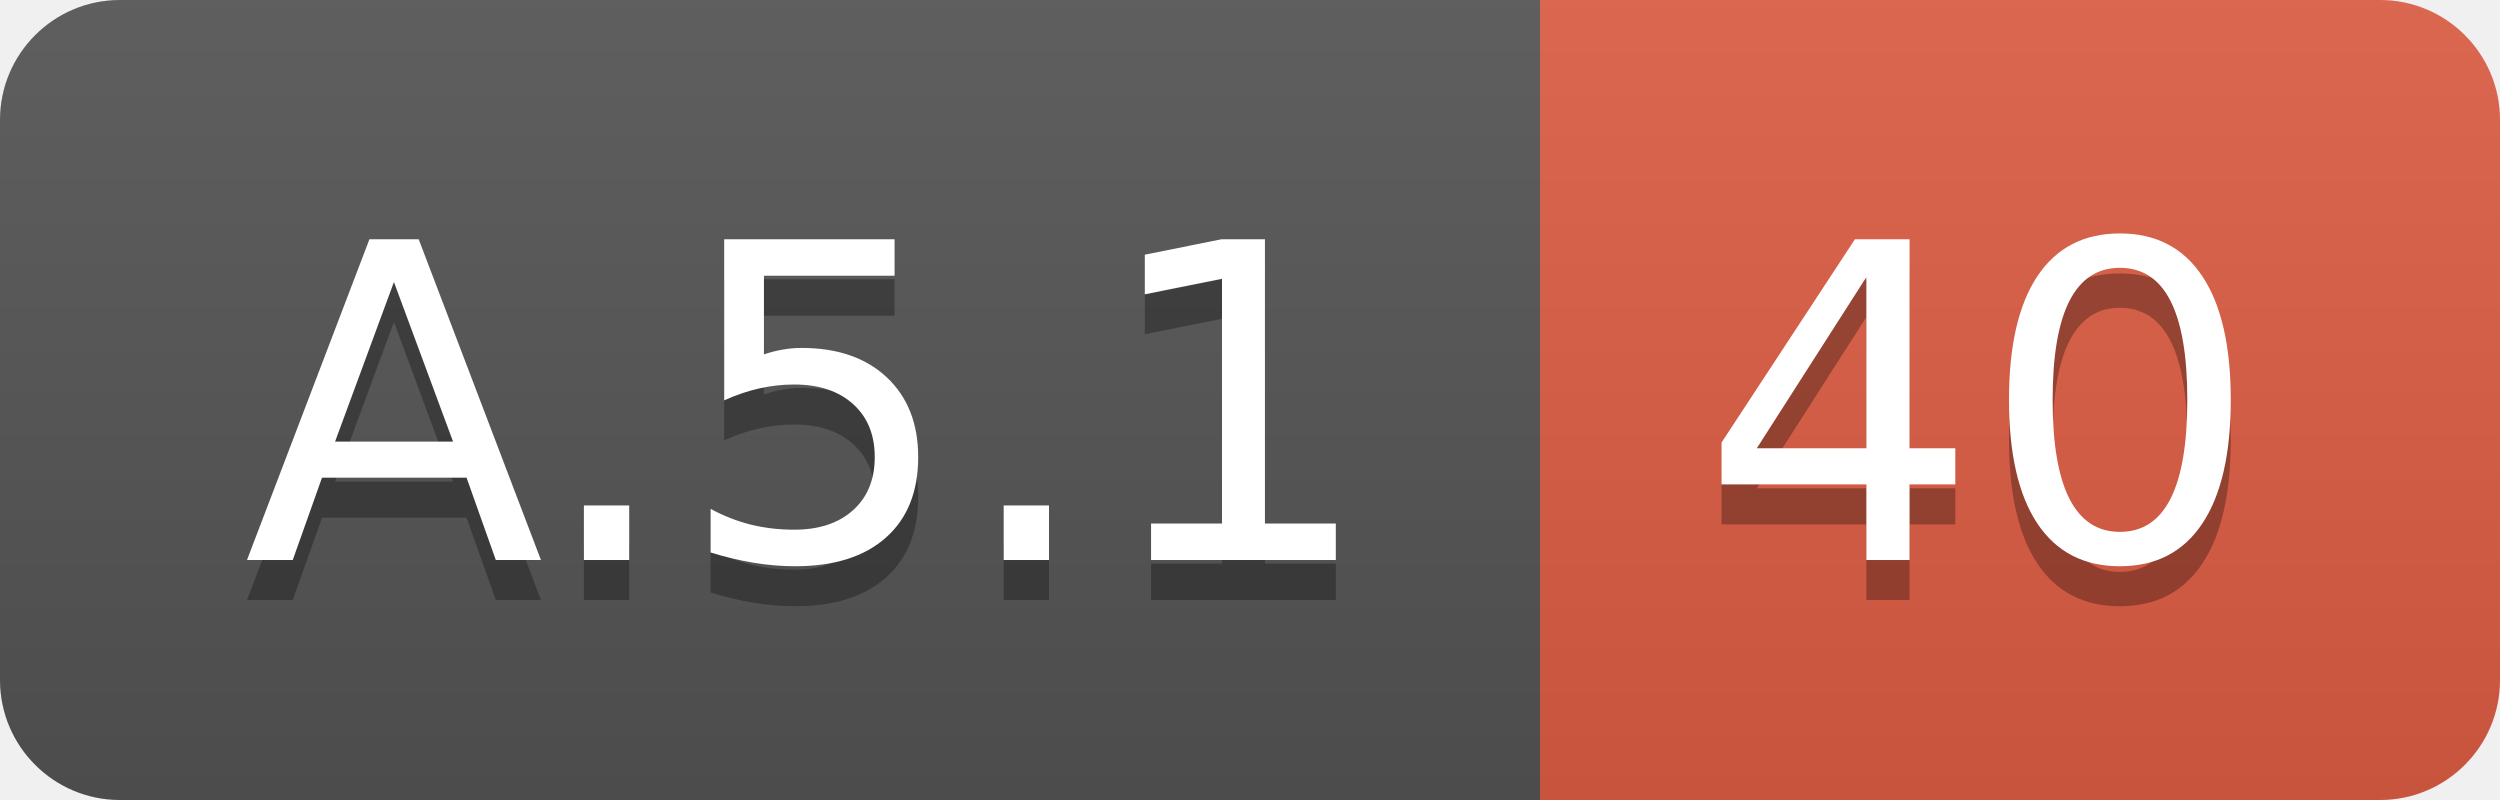
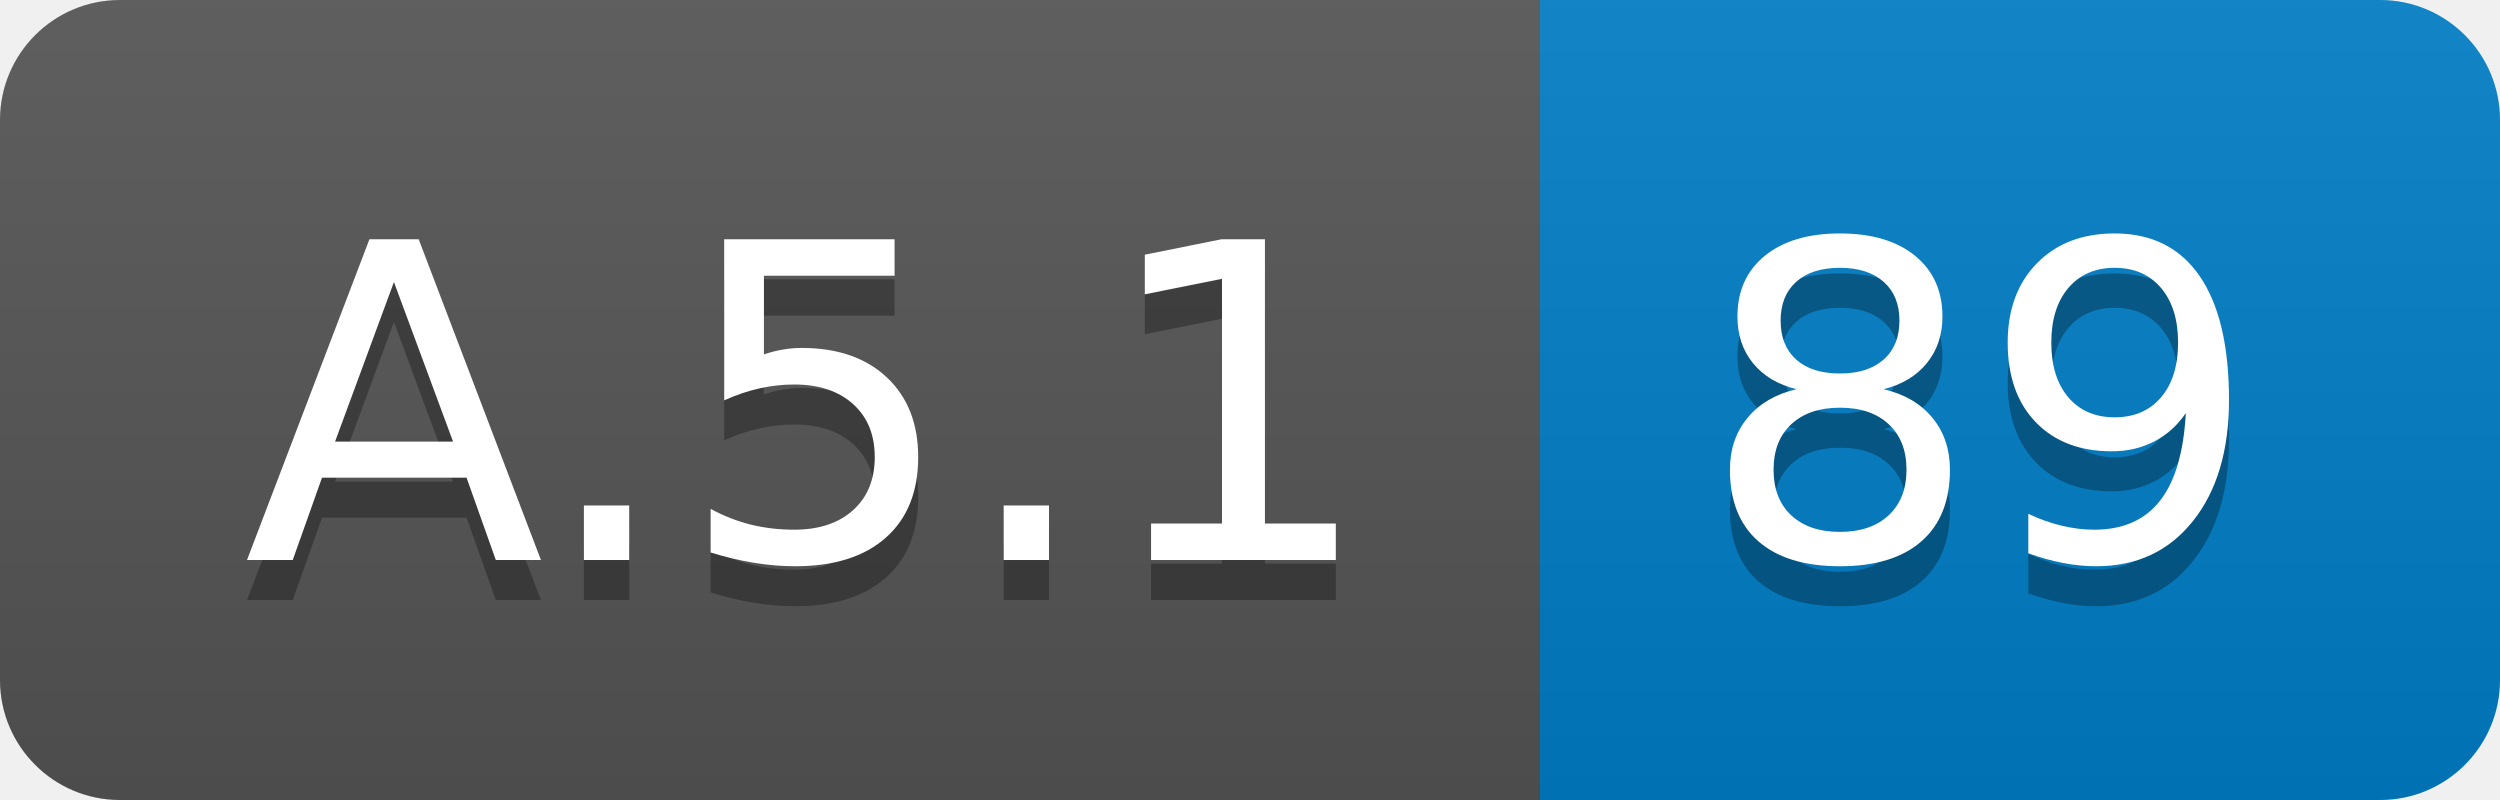
<svg xmlns="http://www.w3.org/2000/svg" width="62.5" height="20">
  <linearGradient id="smooth" x2="0" y2="100%">
    <stop offset="0" stop-color="#bbb" stop-opacity=".1" />
    <stop offset="1" stop-opacity=".1" />
  </linearGradient>
  <clipPath id="round">
    <rect width="62.5" height="20" rx="3" fill="#fff" />
  </clipPath>
  <g clip-path="url(#round)">
    <rect width="38.5" height="20" fill="#555" />
-     <rect x="38.5" width="24.0" height="20" fill="#e05d44" />
+     <rect x="38.5" width="24.0" height="20" fill="#007ec6" />
    <rect width="62.5" height="20" fill="url(#smooth)" />
  </g>
  <g fill="#fff" text-anchor="middle" font-family="DejaVu Sans,Verdana,Geneva,sans-serif" font-size="110">
    <text x="202.5" y="150" fill="#010101" fill-opacity=".3" transform="scale(0.1)" textLength="285.0" lengthAdjust="spacing">A.5.1</text>
    <text x="202.5" y="140" transform="scale(0.1)" textLength="285.0" lengthAdjust="spacing">A.5.1</text>
-     <text x="495.0" y="150" fill="#010101" fill-opacity=".3" transform="scale(0.1)" textLength="140.0" lengthAdjust="spacing">40</text>
-     <text x="495.0" y="140" transform="scale(0.1)" textLength="140.0" lengthAdjust="spacing">40</text>
+     <text x="495.0" y="150" fill="#010101" fill-opacity=".3" transform="scale(0.1)" textLength="140.0" lengthAdjust="spacing">89</text>
+     <text x="495.0" y="140" transform="scale(0.1)" textLength="140.0" lengthAdjust="spacing">89</text>
  </g>
</svg>
